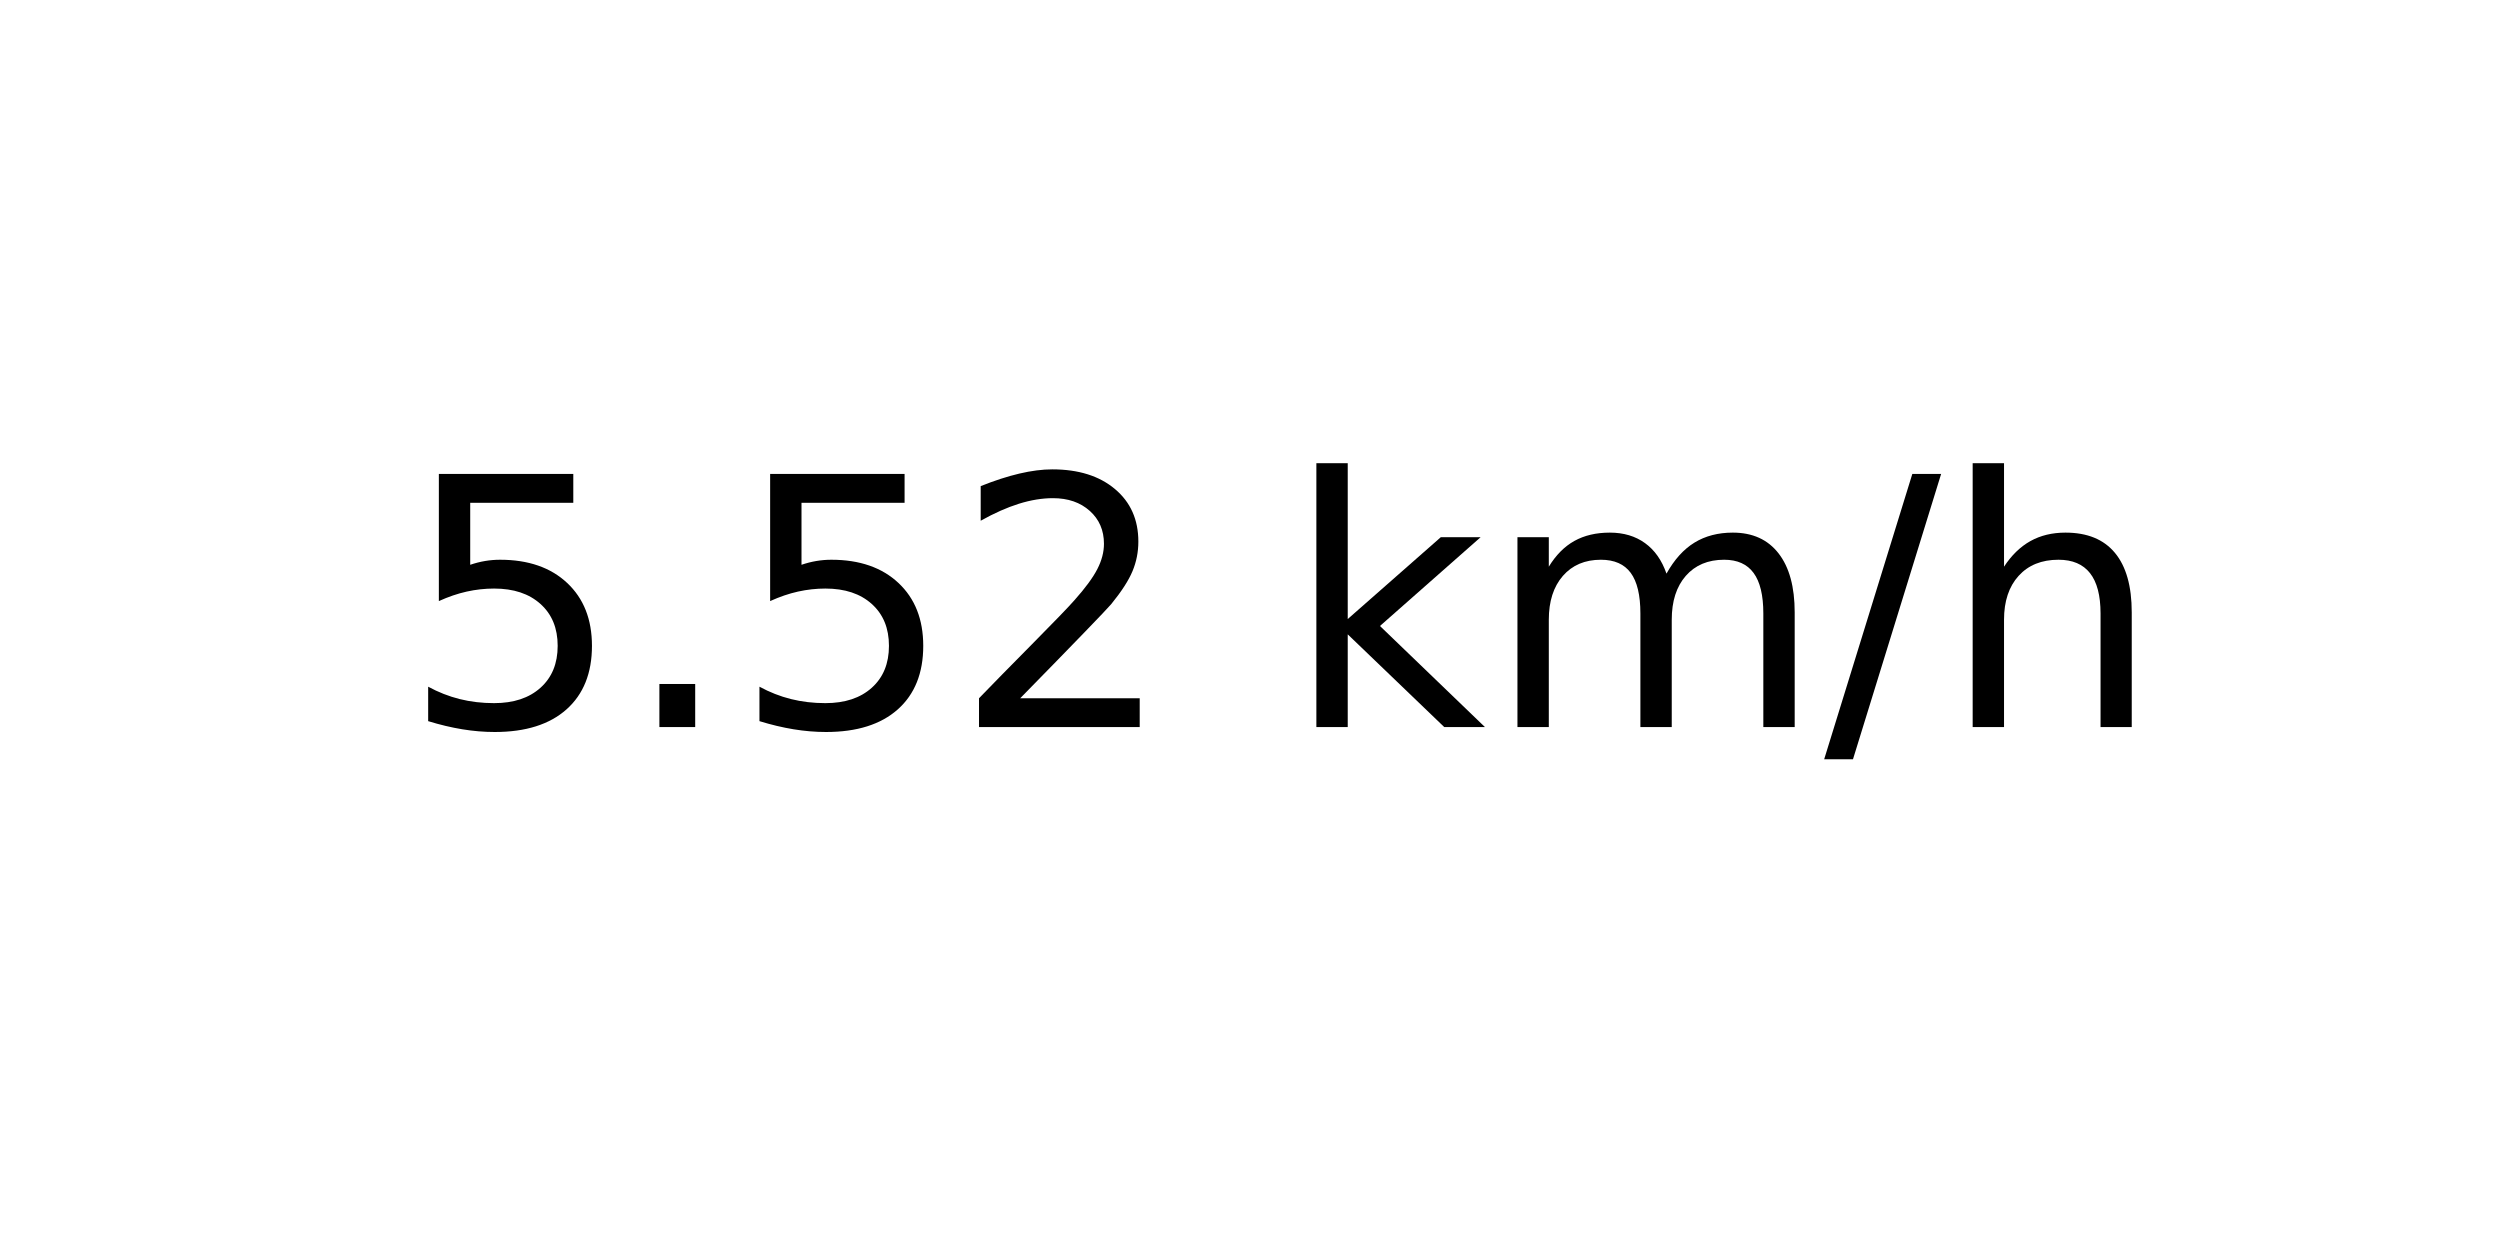
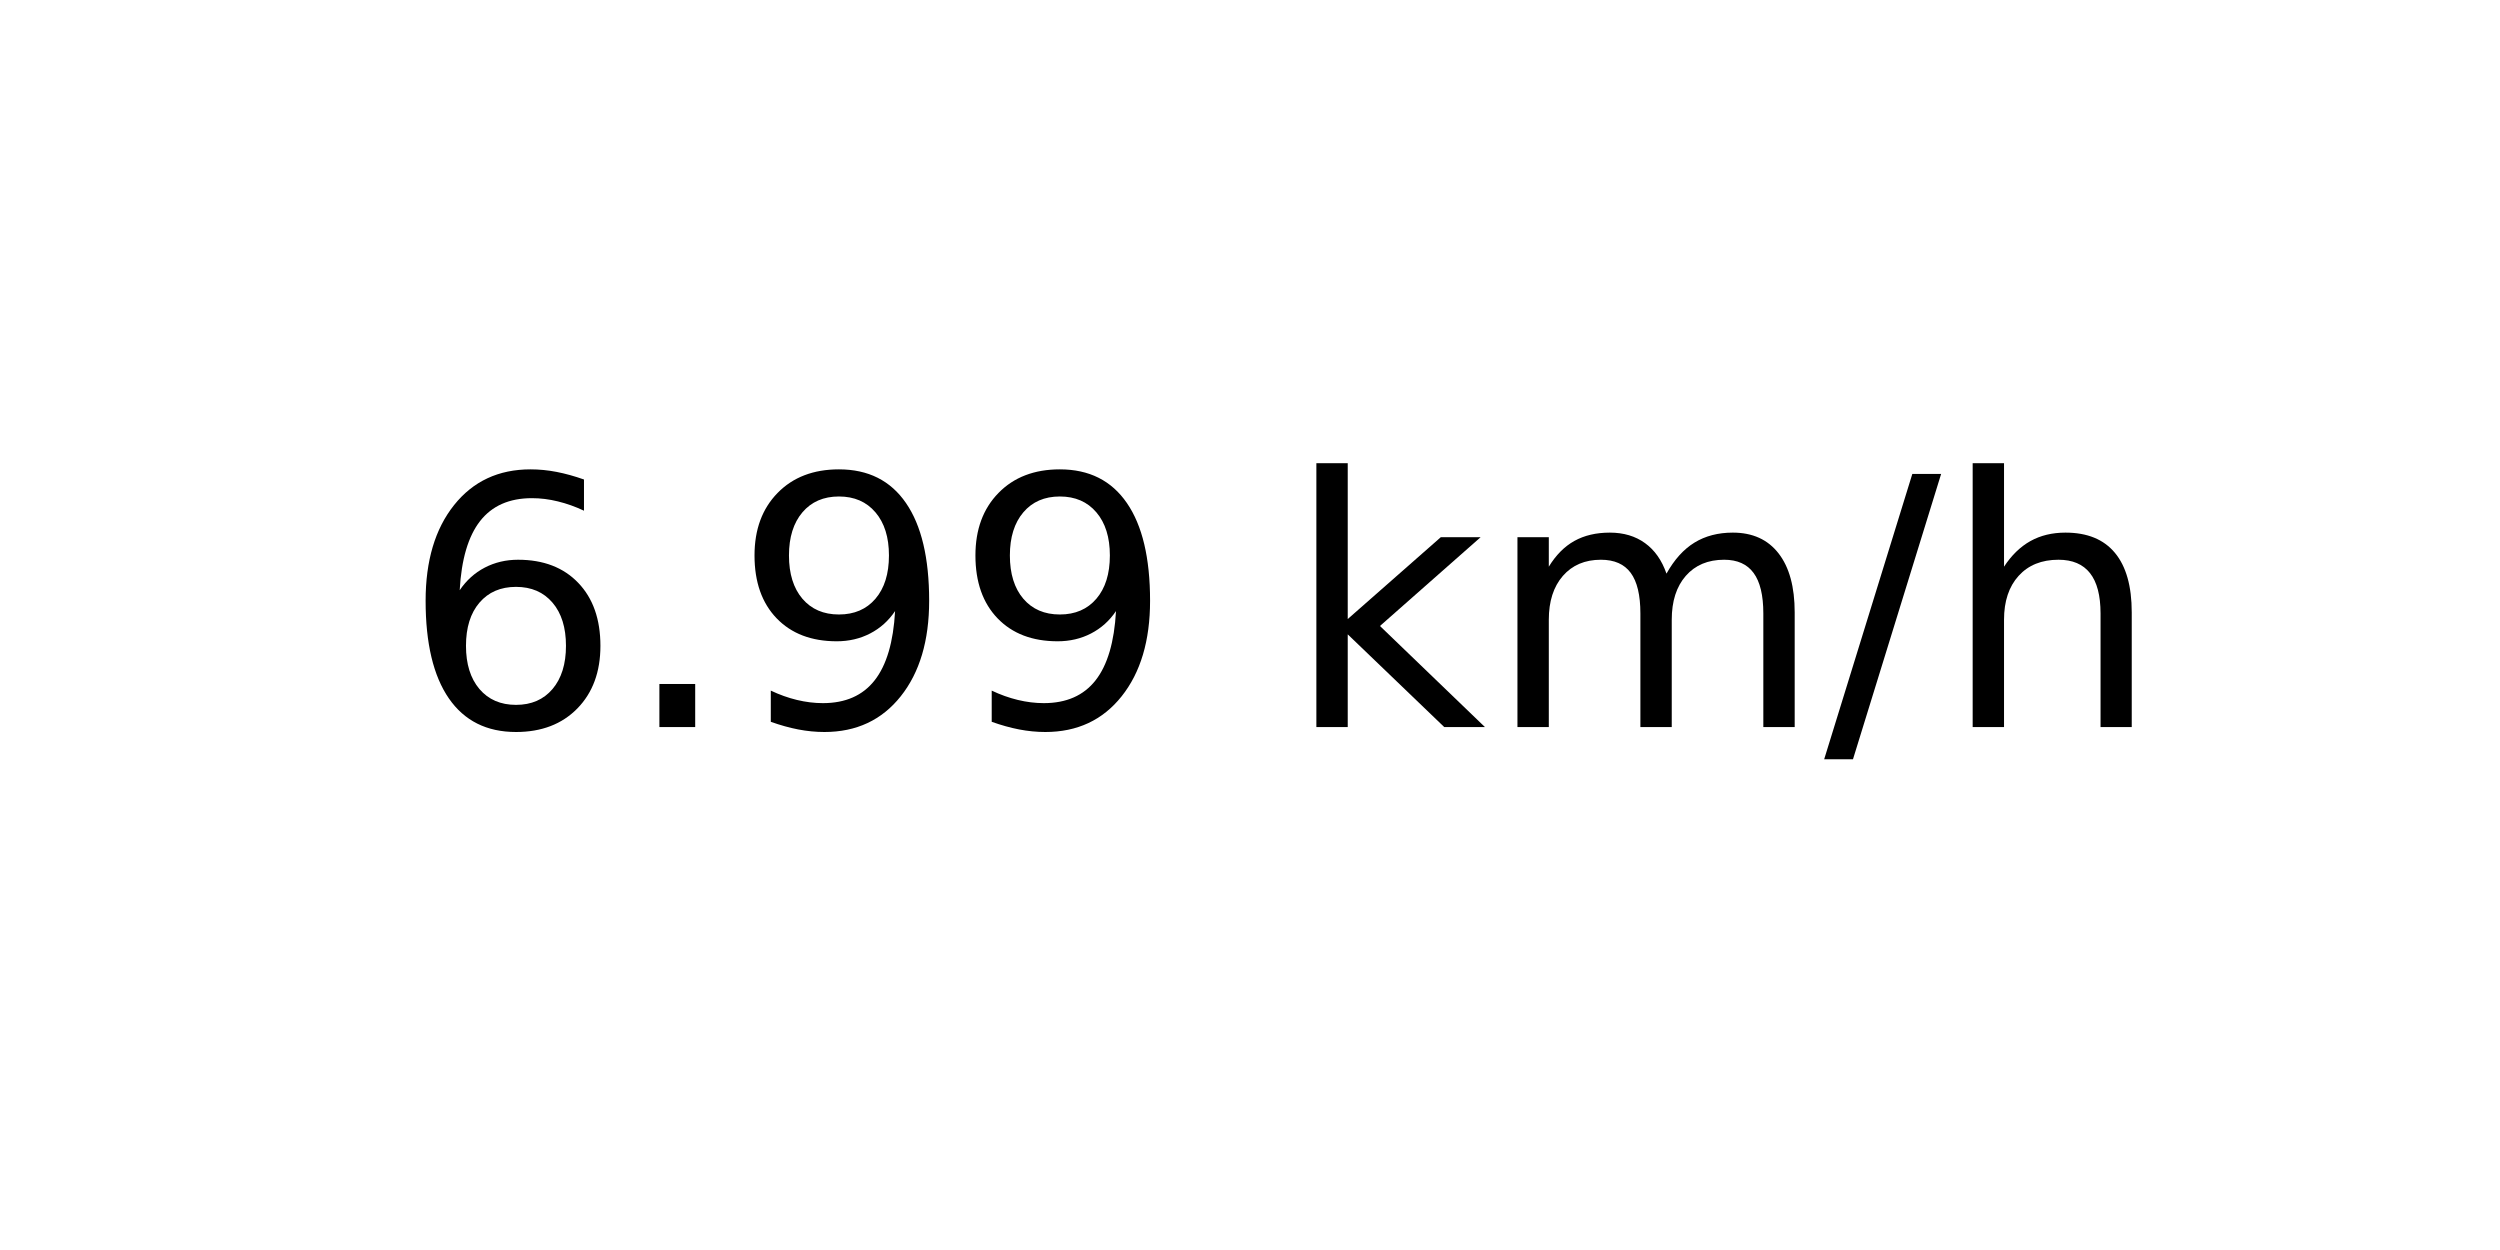
<svg xmlns="http://www.w3.org/2000/svg" xmlns:xlink="http://www.w3.org/1999/xlink" width="72pt" height="36pt" viewBox="0 0 72 36" version="1.1">
  <defs>
    <style type="text/css">*{stroke-linejoin: round; stroke-linecap: butt}</style>
  </defs>
  <g id="figure_1">
    <g id="axes_1">
      <g id="text_1">
        <g transform="translate(11.55937 20.93937) scale(0.1 -0.1)">
          <defs>
-             <path id="DejaVuSans-35" d="M 691 4666  L 3169 4666  L 3169 4134  L 1269 4134  L 1269 2991  Q 1406 3038 1543 3061  Q 1681 3084 1819 3084  Q 2600 3084 3056 2656  Q 3513 2228 3513 1497  Q 3513 744 3044 326  Q 2575 -91 1722 -91  Q 1428 -91 1123 -41  Q 819 9 494 109  L 494 744  Q 775 591 1075 516  Q 1375 441 1709 441  Q 2250 441 2565 725  Q 2881 1009 2881 1497  Q 2881 1984 2565 2268  Q 2250 2553 1709 2553  Q 1456 2553 1204 2497  Q 953 2441 691 2322  L 691 4666  z " transform="scale(0.015625)" />
+             <path id="DejaVuSans-36" d="M 2113 2584  Q 1688 2584 1439 2293  Q 1191 2003 1191 1497  Q 1191 994 1439 701  Q 1688 409 2113 409  Q 2538 409 2786 701  Q 3034 994 3034 1497  Q 3034 2003 2786 2293  Q 2538 2584 2113 2584  z M 3366 4563  L 3366 3988  Q 3128 4100 2886 4159  Q 2644 4219 2406 4219  Q 1781 4219 1451 3797  Q 1122 3375 1075 2522  Q 1259 2794 1537 2939  Q 1816 3084 2150 3084  Q 2853 3084 3261 2657  Q 3669 2231 3669 1497  Q 3669 778 3244 343  Q 2819 -91 2113 -91  Q 1303 -91 875 529  Q 447 1150 447 2328  Q 447 3434 972 4092  Q 1497 4750 2381 4750  Q 2619 4750 2861 4703  Q 3103 4656 3366 4563  z " transform="scale(0.015625)" />
            <path id="DejaVuSans-2e" d="M 684 794  L 1344 794  L 1344 0  L 684 0  L 684 794  z " transform="scale(0.015625)" />
-             <path id="DejaVuSans-32" d="M 1228 531  L 3431 531  L 3431 0  L 469 0  L 469 531  Q 828 903 1448 1529  Q 2069 2156 2228 2338  Q 2531 2678 2651 2914  Q 2772 3150 2772 3378  Q 2772 3750 2511 3984  Q 2250 4219 1831 4219  Q 1534 4219 1204 4116  Q 875 4013 500 3803  L 500 4441  Q 881 4594 1212 4672  Q 1544 4750 1819 4750  Q 2544 4750 2975 4387  Q 3406 4025 3406 3419  Q 3406 3131 3298 2873  Q 3191 2616 2906 2266  Q 2828 2175 2409 1742  Q 1991 1309 1228 531  z " transform="scale(0.015625)" />
+             <path id="DejaVuSans-39" d="M 703 97  L 703 672  Q 941 559 1184 500  Q 1428 441 1663 441  Q 2288 441 2617 861  Q 2947 1281 2994 2138  Q 2813 1869 2534 1725  Q 2256 1581 1919 1581  Q 1219 1581 811 2004  Q 403 2428 403 3163  Q 403 3881 828 4315  Q 1253 4750 1959 4750  Q 2769 4750 3195 4129  Q 3622 3509 3622 2328  Q 3622 1225 3098 567  Q 2575 -91 1691 -91  Q 1453 -91 1209 -44  Q 966 3 703 97  z M 1959 2075  Q 2384 2075 2632 2365  Q 2881 2656 2881 3163  Q 2881 3666 2632 3958  Q 2384 4250 1959 4250  Q 1534 4250 1286 3958  Q 1038 3666 1038 3163  Q 1038 2656 1286 2365  Q 1534 2075 1959 2075  z " transform="scale(0.015625)" />
            <path id="DejaVuSans-20" transform="scale(0.015625)" />
            <path id="DejaVuSans-6b" d="M 581 4863  L 1159 4863  L 1159 1991  L 2875 3500  L 3609 3500  L 1753 1863  L 3688 0  L 2938 0  L 1159 1709  L 1159 0  L 581 0  L 581 4863  z " transform="scale(0.015625)" />
            <path id="DejaVuSans-6d" d="M 3328 2828  Q 3544 3216 3844 3400  Q 4144 3584 4550 3584  Q 5097 3584 5394 3201  Q 5691 2819 5691 2113  L 5691 0  L 5113 0  L 5113 2094  Q 5113 2597 4934 2840  Q 4756 3084 4391 3084  Q 3944 3084 3684 2787  Q 3425 2491 3425 1978  L 3425 0  L 2847 0  L 2847 2094  Q 2847 2600 2669 2842  Q 2491 3084 2119 3084  Q 1678 3084 1418 2786  Q 1159 2488 1159 1978  L 1159 0  L 581 0  L 581 3500  L 1159 3500  L 1159 2956  Q 1356 3278 1631 3431  Q 1906 3584 2284 3584  Q 2666 3584 2933 3390  Q 3200 3197 3328 2828  z " transform="scale(0.015625)" />
            <path id="DejaVuSans-2f" d="M 1625 4666  L 2156 4666  L 531 -594  L 0 -594  L 1625 4666  z " transform="scale(0.015625)" />
            <path id="DejaVuSans-68" d="M 3513 2113  L 3513 0  L 2938 0  L 2938 2094  Q 2938 2591 2744 2837  Q 2550 3084 2163 3084  Q 1697 3084 1428 2787  Q 1159 2491 1159 1978  L 1159 0  L 581 0  L 581 4863  L 1159 4863  L 1159 2956  Q 1366 3272 1645 3428  Q 1925 3584 2291 3584  Q 2894 3584 3203 3211  Q 3513 2838 3513 2113  z " transform="scale(0.015625)" />
          </defs>
-           <use xlink:href="#DejaVuSans-35" />
+           <use xlink:href="#DejaVuSans-36" />
          <use xlink:href="#DejaVuSans-2e" x="63.623" />
-           <use xlink:href="#DejaVuSans-35" x="95.41" />
-           <use xlink:href="#DejaVuSans-32" x="159.033" />
+           <use xlink:href="#DejaVuSans-39" x="95.41" />
+           <use xlink:href="#DejaVuSans-39" x="159.033" />
          <use xlink:href="#DejaVuSans-20" x="222.656" />
          <use xlink:href="#DejaVuSans-6b" x="254.443" />
          <use xlink:href="#DejaVuSans-6d" x="312.354" />
          <use xlink:href="#DejaVuSans-2f" x="409.766" />
          <use xlink:href="#DejaVuSans-68" x="443.457" />
        </g>
      </g>
    </g>
  </g>
</svg>
